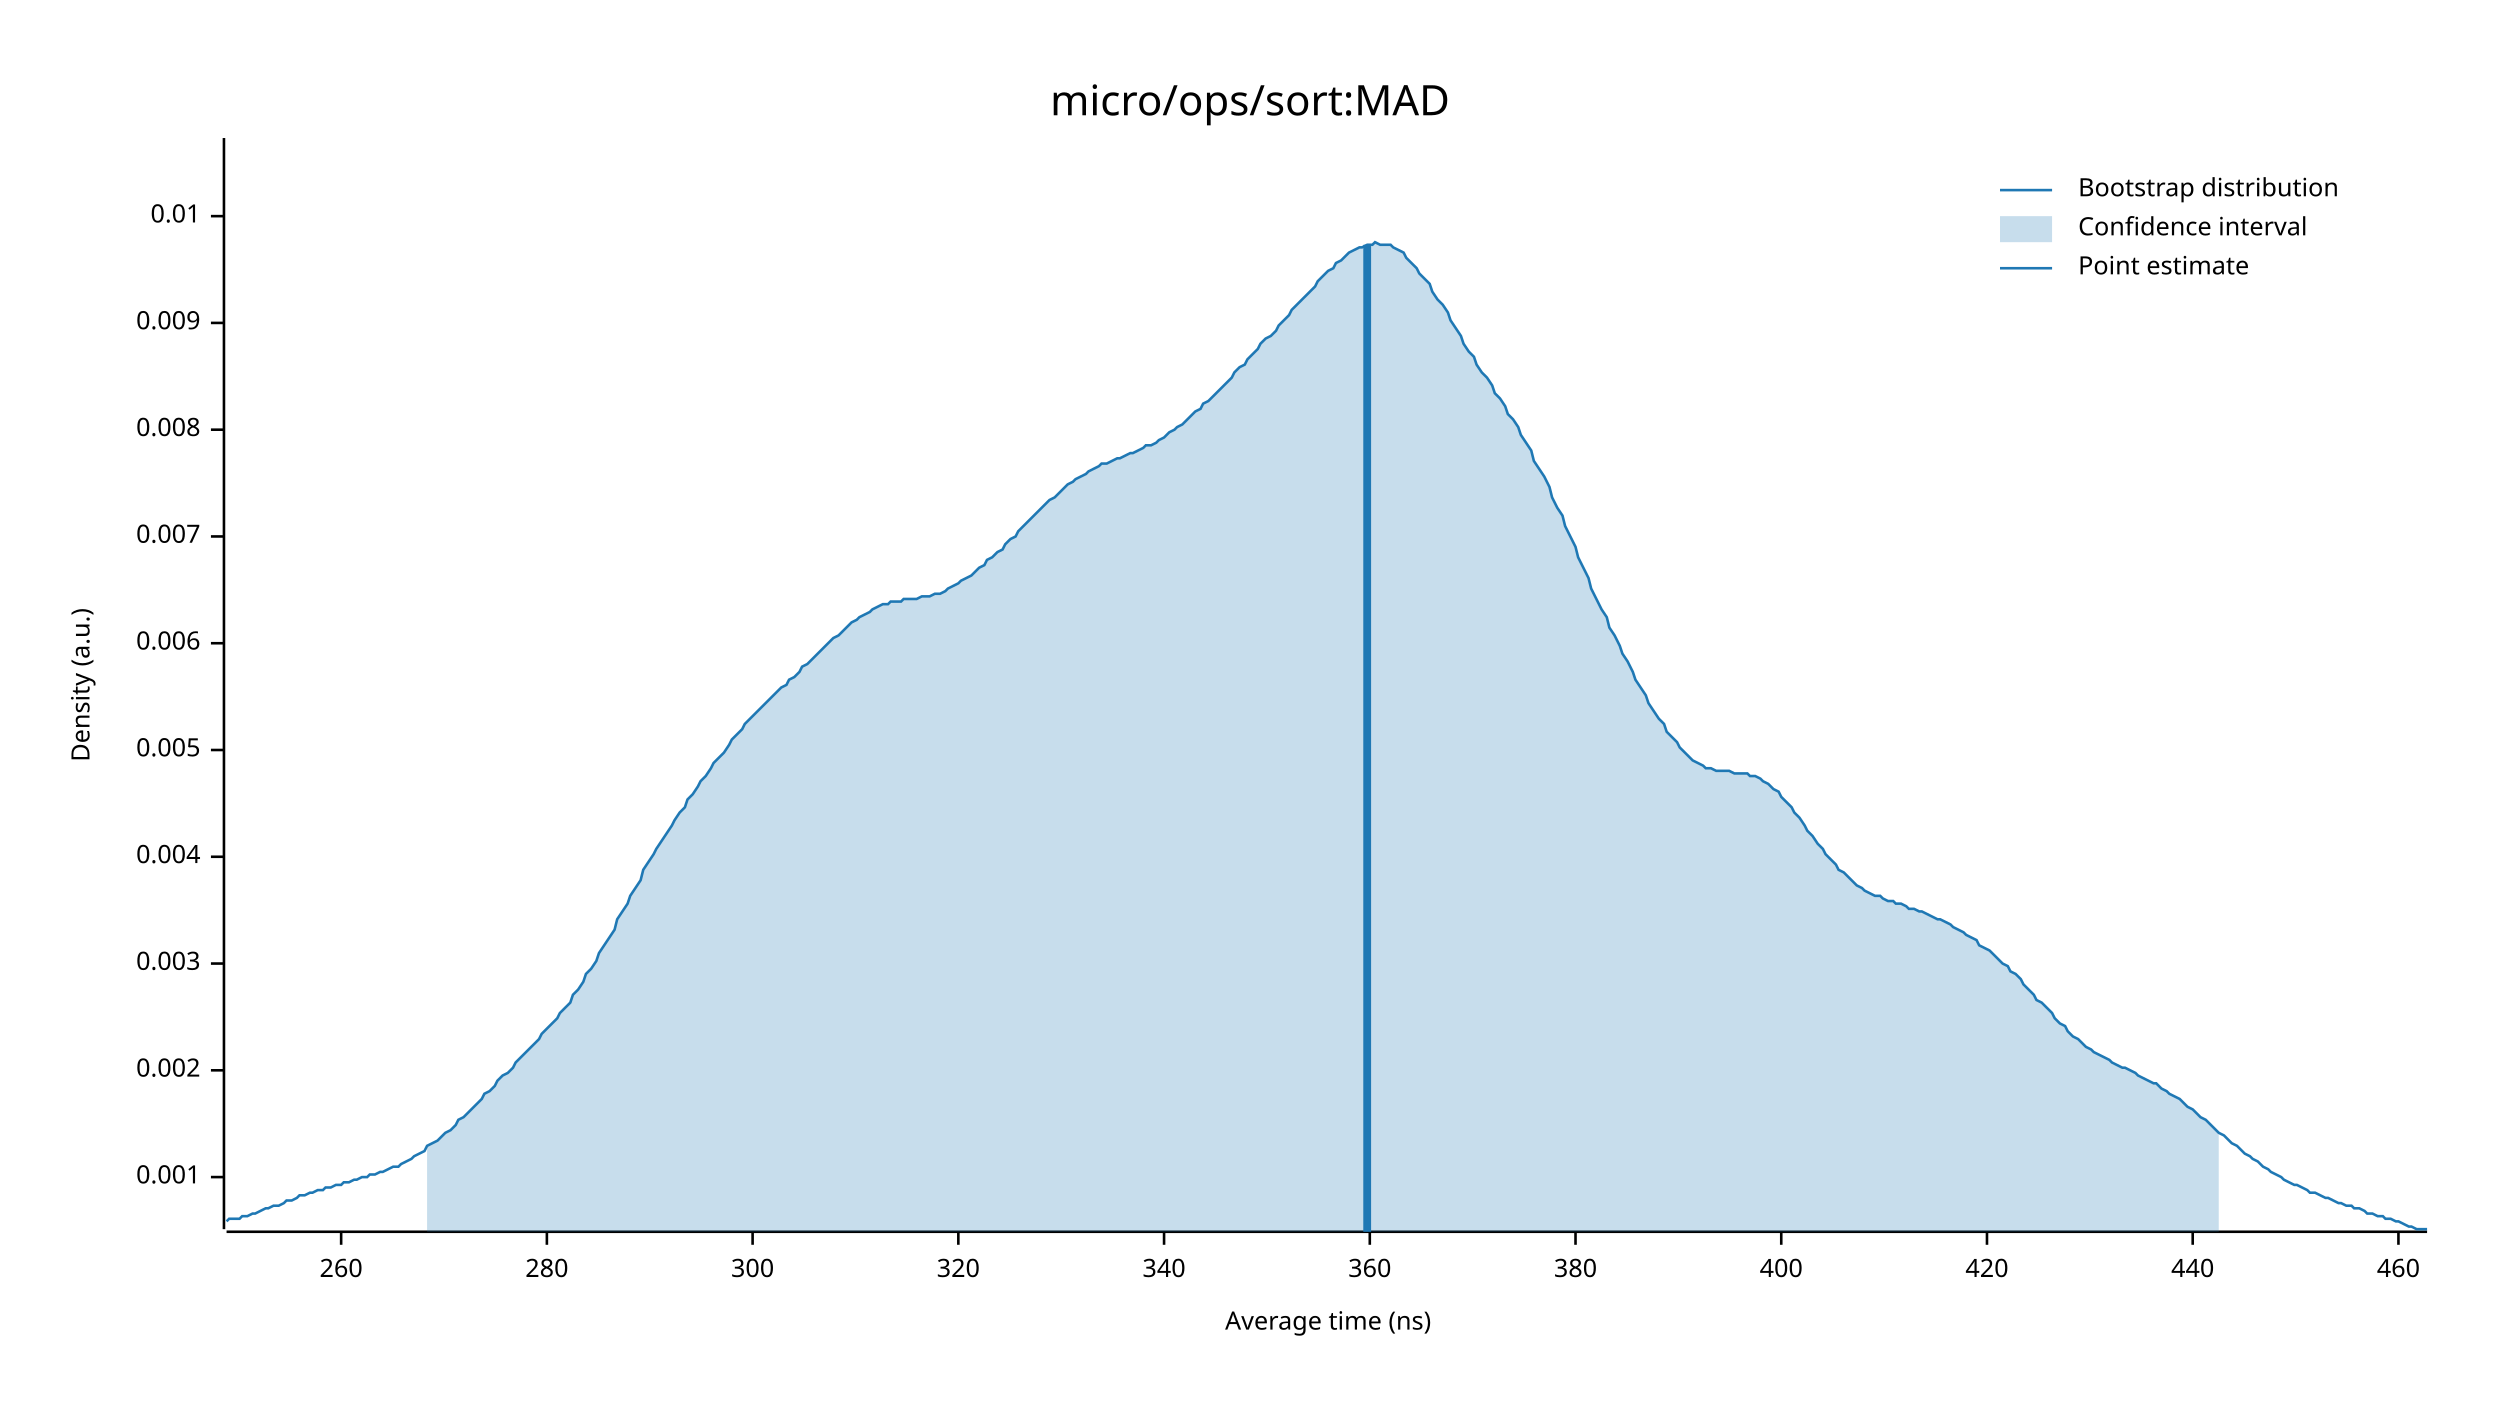
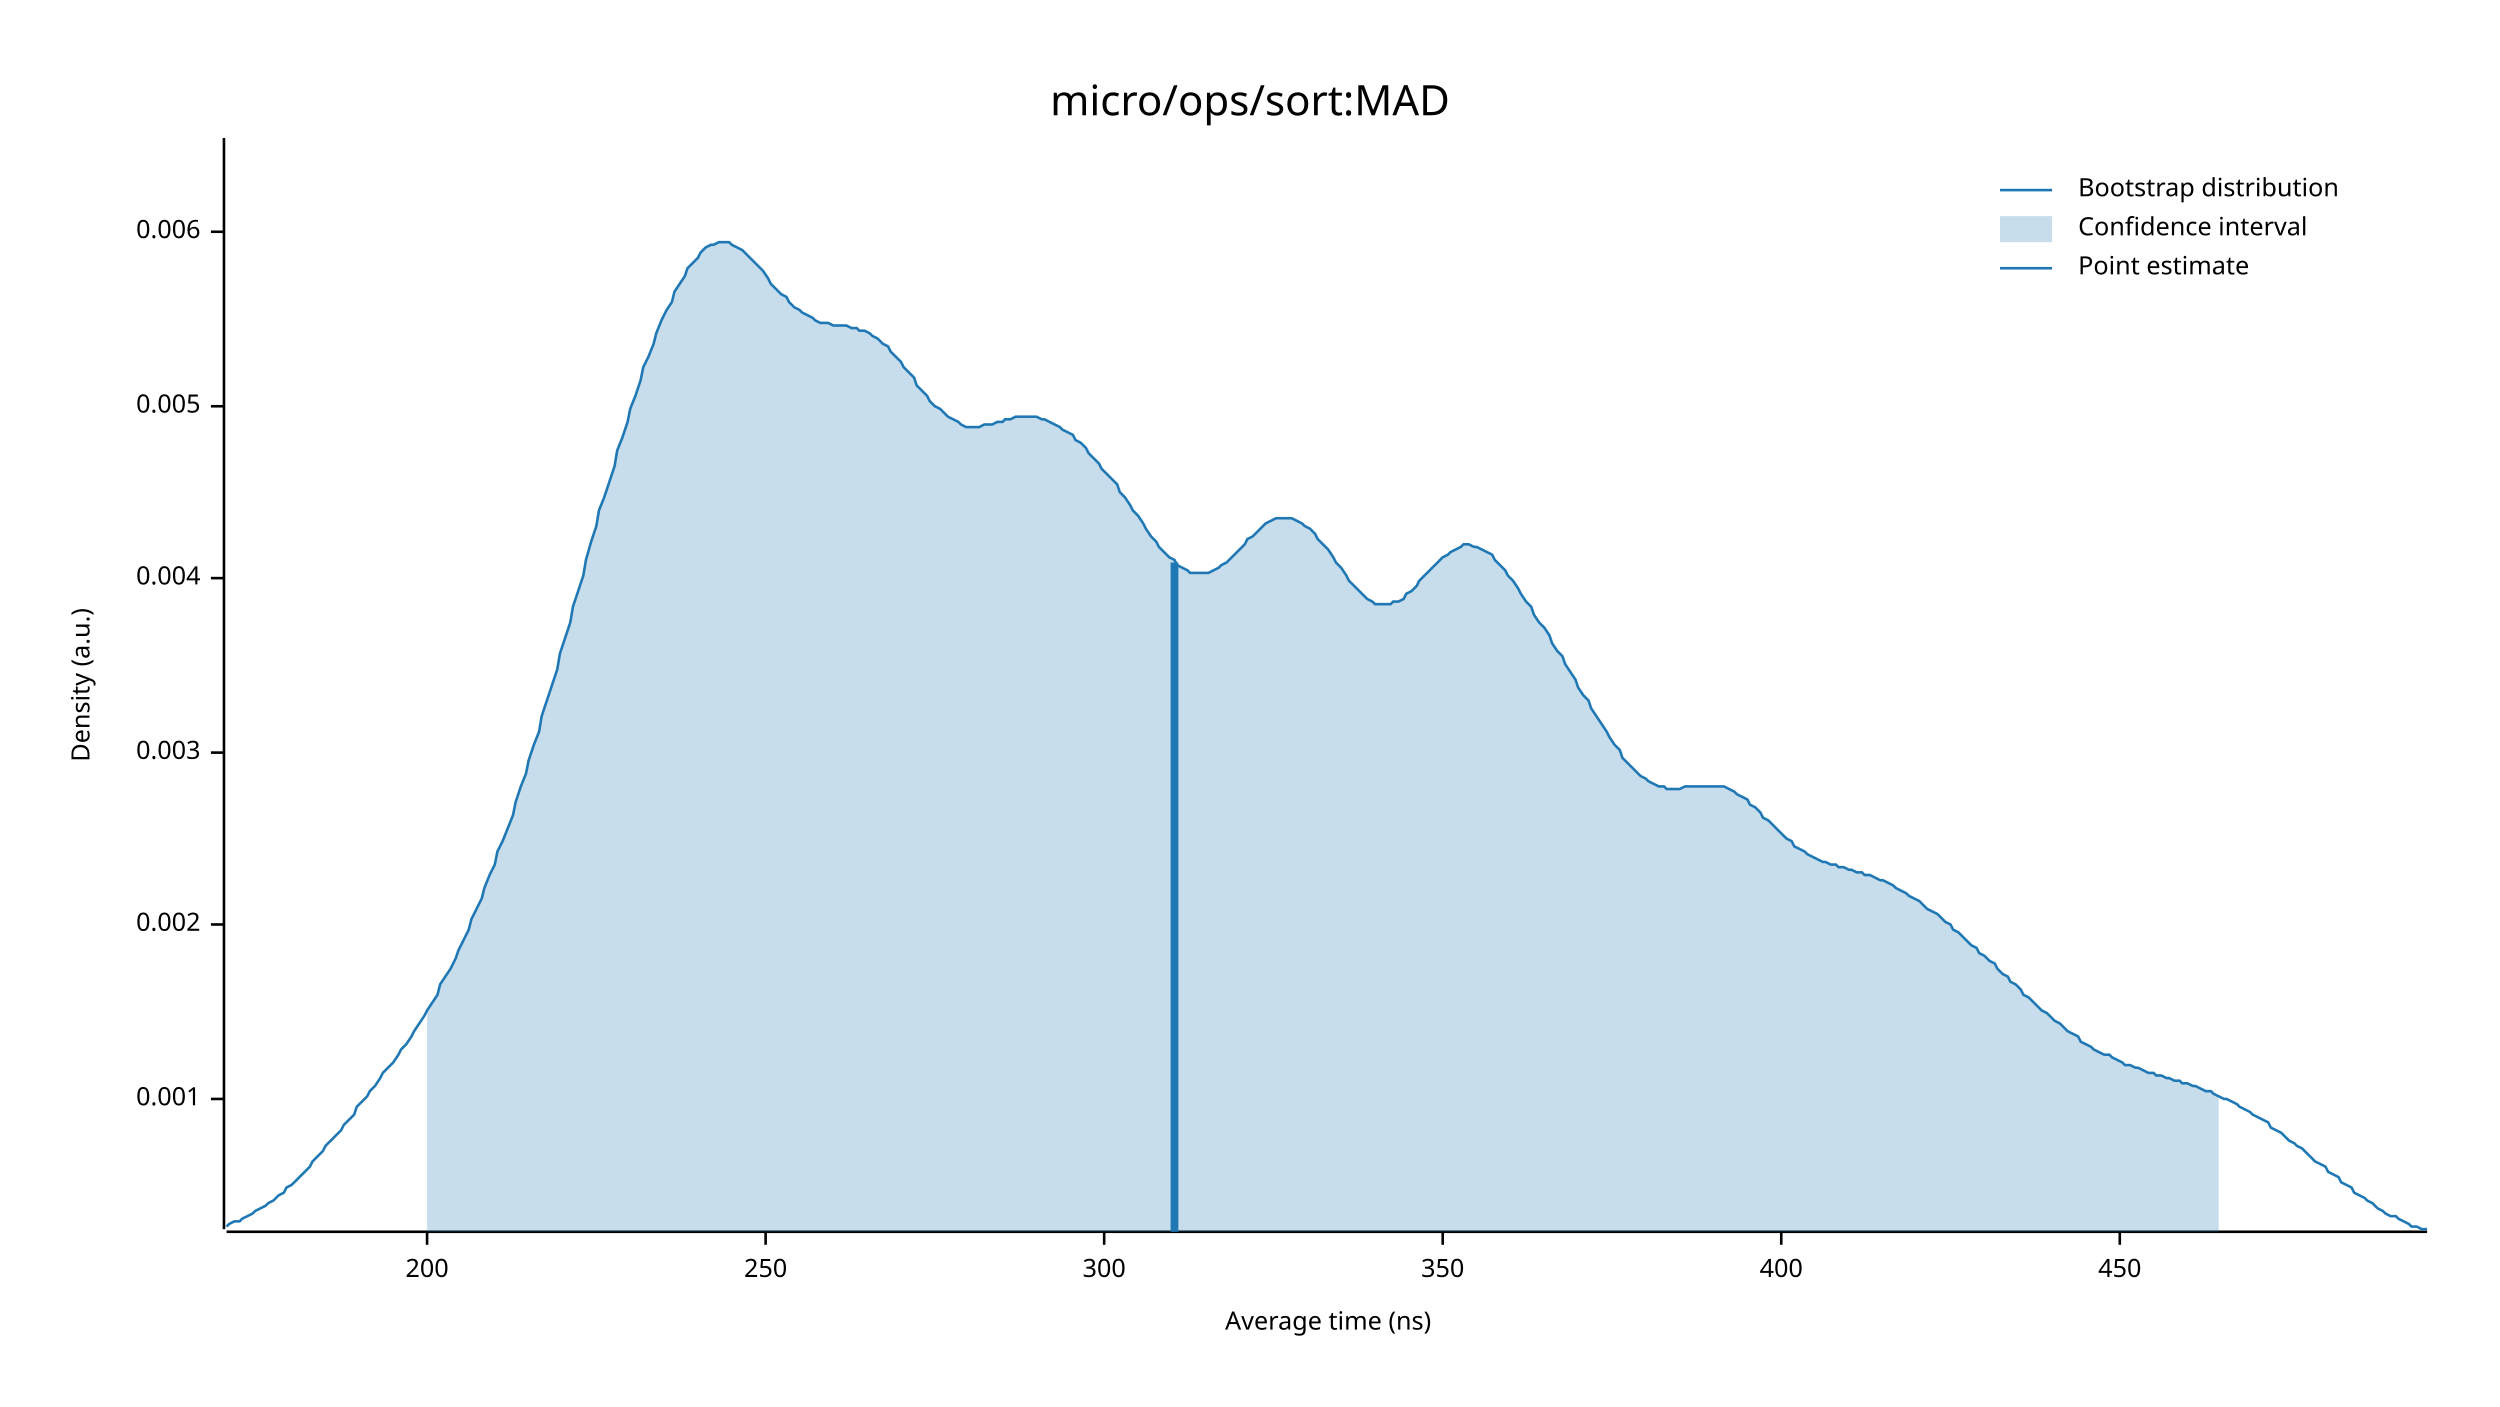
<svg xmlns="http://www.w3.org/2000/svg" width="960" height="540" viewBox="0 0 960 540">
  <text x="480" y="32" dy="0.76em" text-anchor="middle" font-family="sans-serif" font-size="16.129" opacity="1" fill="#000000">
micro/ops/sort:MAD
</text>
  <text x="27" y="263" dy="0.76em" text-anchor="middle" font-family="sans-serif" font-size="9.677" opacity="1" fill="#000000" transform="rotate(270, 27, 263)">
Density (a.u.)
</text>
  <text x="510" y="513" dy="-0.5ex" text-anchor="middle" font-family="sans-serif" font-size="9.677" opacity="1" fill="#000000">
Average time (ns)
</text>
  <polyline fill="none" opacity="1" stroke="#000000" stroke-width="1" points="86,53 86,472 " />
-   <text x="77" y="452" dy="0.5ex" text-anchor="end" font-family="sans-serif" font-size="9.677" opacity="1" fill="#000000">
+   <text x="77" y="422" dy="0.5ex" text-anchor="end" font-family="sans-serif" font-size="9.677" opacity="1" fill="#000000">
0.001
</text>
-   <polyline fill="none" opacity="1" stroke="#000000" stroke-width="1" points="81,452 86,452 " />
-   <text x="77" y="411" dy="0.5ex" text-anchor="end" font-family="sans-serif" font-size="9.677" opacity="1" fill="#000000">
+   <polyline fill="none" opacity="1" stroke="#000000" stroke-width="1" points="81,422 86,422 " />
+   <text x="77" y="355" dy="0.5ex" text-anchor="end" font-family="sans-serif" font-size="9.677" opacity="1" fill="#000000">
0.002
</text>
-   <polyline fill="none" opacity="1" stroke="#000000" stroke-width="1" points="81,411 86,411 " />
-   <text x="77" y="370" dy="0.5ex" text-anchor="end" font-family="sans-serif" font-size="9.677" opacity="1" fill="#000000">
+   <polyline fill="none" opacity="1" stroke="#000000" stroke-width="1" points="81,355 86,355 " />
+   <text x="77" y="289" dy="0.5ex" text-anchor="end" font-family="sans-serif" font-size="9.677" opacity="1" fill="#000000">
0.003
</text>
-   <polyline fill="none" opacity="1" stroke="#000000" stroke-width="1" points="81,370 86,370 " />
-   <text x="77" y="329" dy="0.5ex" text-anchor="end" font-family="sans-serif" font-size="9.677" opacity="1" fill="#000000">
+   <polyline fill="none" opacity="1" stroke="#000000" stroke-width="1" points="81,289 86,289 " />
+   <text x="77" y="222" dy="0.5ex" text-anchor="end" font-family="sans-serif" font-size="9.677" opacity="1" fill="#000000">
0.004
</text>
-   <polyline fill="none" opacity="1" stroke="#000000" stroke-width="1" points="81,329 86,329 " />
-   <text x="77" y="288" dy="0.5ex" text-anchor="end" font-family="sans-serif" font-size="9.677" opacity="1" fill="#000000">
+   <polyline fill="none" opacity="1" stroke="#000000" stroke-width="1" points="81,222 86,222 " />
+   <text x="77" y="156" dy="0.5ex" text-anchor="end" font-family="sans-serif" font-size="9.677" opacity="1" fill="#000000">
0.005
</text>
-   <polyline fill="none" opacity="1" stroke="#000000" stroke-width="1" points="81,288 86,288 " />
-   <text x="77" y="247" dy="0.5ex" text-anchor="end" font-family="sans-serif" font-size="9.677" opacity="1" fill="#000000">
+   <polyline fill="none" opacity="1" stroke="#000000" stroke-width="1" points="81,156 86,156 " />
+   <text x="77" y="89" dy="0.5ex" text-anchor="end" font-family="sans-serif" font-size="9.677" opacity="1" fill="#000000">
0.006
</text>
-   <polyline fill="none" opacity="1" stroke="#000000" stroke-width="1" points="81,247 86,247 " />
-   <text x="77" y="206" dy="0.5ex" text-anchor="end" font-family="sans-serif" font-size="9.677" opacity="1" fill="#000000">
- 0.007
+   <polyline fill="none" opacity="1" stroke="#000000" stroke-width="1" points="81,89 86,89 " />
+   <polyline fill="none" opacity="1" stroke="#000000" stroke-width="1" points="87,473 932,473 " />
+   <text x="164" y="483" dy="0.76em" text-anchor="middle" font-family="sans-serif" font-size="9.677" opacity="1" fill="#000000">
+ 200
</text>
-   <polyline fill="none" opacity="1" stroke="#000000" stroke-width="1" points="81,206 86,206 " />
-   <text x="77" y="165" dy="0.5ex" text-anchor="end" font-family="sans-serif" font-size="9.677" opacity="1" fill="#000000">
- 0.008
+   <polyline fill="none" opacity="1" stroke="#000000" stroke-width="1" points="164,473 164,478 " />
+   <text x="294" y="483" dy="0.76em" text-anchor="middle" font-family="sans-serif" font-size="9.677" opacity="1" fill="#000000">
+ 250
</text>
-   <polyline fill="none" opacity="1" stroke="#000000" stroke-width="1" points="81,165 86,165 " />
-   <text x="77" y="124" dy="0.5ex" text-anchor="end" font-family="sans-serif" font-size="9.677" opacity="1" fill="#000000">
- 0.009
- </text>
-   <polyline fill="none" opacity="1" stroke="#000000" stroke-width="1" points="81,124 86,124 " />
-   <text x="77" y="83" dy="0.5ex" text-anchor="end" font-family="sans-serif" font-size="9.677" opacity="1" fill="#000000">
- 0.01
- </text>
-   <polyline fill="none" opacity="1" stroke="#000000" stroke-width="1" points="81,83 86,83 " />
-   <polyline fill="none" opacity="1" stroke="#000000" stroke-width="1" points="87,473 932,473 " />
-   <text x="131" y="483" dy="0.76em" text-anchor="middle" font-family="sans-serif" font-size="9.677" opacity="1" fill="#000000">
- 260
- </text>
-   <polyline fill="none" opacity="1" stroke="#000000" stroke-width="1" points="131,473 131,478 " />
-   <text x="210" y="483" dy="0.76em" text-anchor="middle" font-family="sans-serif" font-size="9.677" opacity="1" fill="#000000">
- 280
- </text>
-   <polyline fill="none" opacity="1" stroke="#000000" stroke-width="1" points="210,473 210,478 " />
-   <text x="289" y="483" dy="0.76em" text-anchor="middle" font-family="sans-serif" font-size="9.677" opacity="1" fill="#000000">
+   <polyline fill="none" opacity="1" stroke="#000000" stroke-width="1" points="294,473 294,478 " />
+   <text x="424" y="483" dy="0.76em" text-anchor="middle" font-family="sans-serif" font-size="9.677" opacity="1" fill="#000000">
300
</text>
-   <polyline fill="none" opacity="1" stroke="#000000" stroke-width="1" points="289,473 289,478 " />
-   <text x="368" y="483" dy="0.76em" text-anchor="middle" font-family="sans-serif" font-size="9.677" opacity="1" fill="#000000">
- 320
+   <polyline fill="none" opacity="1" stroke="#000000" stroke-width="1" points="424,473 424,478 " />
+   <text x="554" y="483" dy="0.76em" text-anchor="middle" font-family="sans-serif" font-size="9.677" opacity="1" fill="#000000">
+ 350
</text>
-   <polyline fill="none" opacity="1" stroke="#000000" stroke-width="1" points="368,473 368,478 " />
-   <text x="447" y="483" dy="0.76em" text-anchor="middle" font-family="sans-serif" font-size="9.677" opacity="1" fill="#000000">
- 340
- </text>
-   <polyline fill="none" opacity="1" stroke="#000000" stroke-width="1" points="447,473 447,478 " />
-   <text x="526" y="483" dy="0.76em" text-anchor="middle" font-family="sans-serif" font-size="9.677" opacity="1" fill="#000000">
- 360
- </text>
-   <polyline fill="none" opacity="1" stroke="#000000" stroke-width="1" points="526,473 526,478 " />
-   <text x="605" y="483" dy="0.76em" text-anchor="middle" font-family="sans-serif" font-size="9.677" opacity="1" fill="#000000">
- 380
- </text>
-   <polyline fill="none" opacity="1" stroke="#000000" stroke-width="1" points="605,473 605,478 " />
+   <polyline fill="none" opacity="1" stroke="#000000" stroke-width="1" points="554,473 554,478 " />
  <text x="684" y="483" dy="0.76em" text-anchor="middle" font-family="sans-serif" font-size="9.677" opacity="1" fill="#000000">
400
</text>
  <polyline fill="none" opacity="1" stroke="#000000" stroke-width="1" points="684,473 684,478 " />
-   <text x="763" y="483" dy="0.76em" text-anchor="middle" font-family="sans-serif" font-size="9.677" opacity="1" fill="#000000">
- 420
+   <text x="814" y="483" dy="0.76em" text-anchor="middle" font-family="sans-serif" font-size="9.677" opacity="1" fill="#000000">
+ 450
</text>
-   <polyline fill="none" opacity="1" stroke="#000000" stroke-width="1" points="763,473 763,478 " />
-   <text x="842" y="483" dy="0.76em" text-anchor="middle" font-family="sans-serif" font-size="9.677" opacity="1" fill="#000000">
- 440
- </text>
-   <polyline fill="none" opacity="1" stroke="#000000" stroke-width="1" points="842,473 842,478 " />
-   <text x="921" y="483" dy="0.76em" text-anchor="middle" font-family="sans-serif" font-size="9.677" opacity="1" fill="#000000">
- 460
- </text>
-   <polyline fill="none" opacity="1" stroke="#000000" stroke-width="1" points="921,473 921,478 " />
-   <polyline fill="none" opacity="1" stroke="#1F78B4" stroke-width="1" points="87,469 88,468 90,468 92,468 93,467 95,467 97,466 98,466 100,465 102,464 103,464 105,463 107,463 109,462 110,461 112,461 114,460 115,459 117,459 119,458 120,458 122,457 124,457 125,456 127,456 129,455 131,455 132,454 134,454 136,453 137,453 139,452 141,452 142,451 144,451 146,450 147,450 149,449 151,448 153,448 154,447 156,446 158,445 159,444 161,443 163,442 164,440 166,439 168,438 169,437 171,435 173,434 175,432 176,430 178,429 180,427 181,426 183,424 185,422 186,420 188,419 190,417 191,415 193,413 195,412 197,410 198,408 200,406 202,404 203,403 205,401 207,399 208,397 210,395 212,393 214,391 215,389 217,387 219,385 220,382 222,380 224,377 225,374 227,372 229,369 230,366 232,363 234,360 236,357 237,353 239,350 241,347 242,344 244,341 246,338 247,334 249,331 251,328 252,326 254,323 256,320 258,317 259,315 261,312 263,310 264,307 266,305 268,302 269,300 271,298 273,295 274,293 276,291 278,289 280,286 281,284 283,282 285,280 286,278 288,276 290,274 291,273 293,271 295,269 296,268 298,266 300,264 302,263 303,261 305,260 307,258 308,256 310,255 312,253 313,252 315,250 317,248 318,247 320,245 322,244 324,242 325,241 327,239 329,238 330,237 332,236 334,235 335,234 337,233 339,232 341,232 342,231 344,231 346,231 347,230 349,230 351,230 352,230 354,229 356,229 357,229 359,228 361,228 363,227 364,226 366,225 368,224 369,223 371,222 373,221 374,220 376,218 378,217 379,215 381,214 383,212 385,211 386,209 388,207 390,206 391,204 393,202 395,200 396,199 398,197 400,195 401,194 403,192 405,191 407,189 408,188 410,186 412,185 413,184 415,183 417,182 418,181 420,180 422,179 423,178 425,178 427,177 429,176 430,176 432,175 434,174 435,174 437,173 439,172 440,171 442,171 444,170 445,169 447,168 449,166 451,165 452,164 454,163 456,161 457,160 459,158 461,157 462,155 464,154 466,152 468,150 469,149 471,147 473,145 474,143 476,141 478,140 479,138 481,136 483,134 484,132 486,130 488,129 490,127 491,125 493,123 495,121 496,119 498,117 500,115 501,114 503,112 505,110 506,108 508,106 510,104 512,103 513,101 515,100 517,98 518,97 520,96 522,95 523,95 525,94 527,94 528,93 530,94 532,94 534,94 535,95 537,96 539,97 540,99 542,101 544,103 545,105 547,107 549,109 550,112 552,115 554,117 556,120 557,123 559,126 561,129 562,132 564,135 566,137 567,140 569,143 571,145 573,148 574,151 576,153 578,156 579,159 581,161 583,164 584,167 586,170 588,173 589,177 591,180 593,183 595,187 596,191 598,195 600,198 601,202 603,206 605,210 606,214 608,218 610,222 611,226 613,230 615,234 617,237 618,241 620,244 622,248 623,251 625,254 627,258 628,261 630,264 632,267 633,270 635,273 637,276 639,278 640,281 642,283 644,285 645,287 647,289 649,291 650,292 652,293 654,294 655,295 657,295 659,296 661,296 662,296 664,296 666,297 667,297 669,297 671,297 672,298 674,298 676,299 677,300 679,301 681,303 683,304 684,306 686,308 688,310 689,312 691,314 693,317 694,319 696,321 698,324 700,326 701,328 703,330 705,332 706,334 708,335 710,337 711,338 713,340 715,341 716,342 718,343 720,344 722,344 723,345 725,346 727,346 728,347 730,347 732,348 733,349 735,349 737,350 738,350 740,351 742,352 744,353 745,353 747,354 749,355 750,356 752,357 754,358 755,359 757,360 759,361 760,363 762,364 764,365 766,367 767,368 769,370 771,371 772,373 774,374 776,376 777,378 779,380 781,382 782,384 784,385 786,387 788,389 789,391 791,393 793,394 794,396 796,398 798,399 799,400 801,402 803,403 804,404 806,405 808,406 810,407 811,408 813,409 815,410 816,410 818,411 820,412 821,413 823,414 825,415 827,416 828,416 830,418 832,419 833,420 835,421 837,422 838,423 840,425 842,426 843,427 845,429 847,430 849,432 850,433 852,435 854,436 855,437 857,439 859,440 860,441 862,443 864,444 865,445 867,446 869,448 871,449 872,450 874,451 876,452 877,453 879,454 881,455 882,455 884,456 886,457 887,458 889,458 891,459 893,460 894,460 896,461 898,462 899,462 901,463 903,463 904,464 906,464 908,465 909,466 911,466 913,467 915,467 916,468 918,468 920,469 921,469 923,470 925,471 926,471 928,472 930,472 932,472 " />
-   <polygon opacity="0.25" fill="#1F78B4" points="164,440 166,439 168,438 169,437 171,435 173,434 175,432 176,430 178,429 180,427 181,426 183,424 185,422 186,420 188,419 190,417 191,415 193,413 195,412 197,410 198,408 200,406 202,404 203,403 205,401 207,399 208,397 210,395 212,393 214,391 215,389 217,387 219,385 220,382 222,380 224,377 225,374 227,372 229,369 230,366 232,363 234,360 236,357 237,353 239,350 241,347 242,344 244,341 246,338 247,334 249,331 251,328 252,326 254,323 256,320 258,317 259,315 261,312 263,310 264,307 266,305 268,302 269,300 271,298 273,295 274,293 276,291 278,289 280,286 281,284 283,282 285,280 286,278 288,276 290,274 291,273 293,271 295,269 296,268 298,266 300,264 302,263 303,261 305,260 307,258 308,256 310,255 312,253 313,252 315,250 317,248 318,247 320,245 322,244 324,242 325,241 327,239 329,238 330,237 332,236 334,235 335,234 337,233 339,232 341,232 342,231 344,231 346,231 347,230 349,230 351,230 352,230 354,229 356,229 357,229 359,228 361,228 363,227 364,226 366,225 368,224 369,223 371,222 373,221 374,220 376,218 378,217 379,215 381,214 383,212 385,211 386,209 388,207 390,206 391,204 393,202 395,200 396,199 398,197 400,195 401,194 403,192 405,191 407,189 408,188 410,186 412,185 413,184 415,183 417,182 418,181 420,180 422,179 423,178 425,178 427,177 429,176 430,176 432,175 434,174 435,174 437,173 439,172 440,171 442,171 444,170 445,169 447,168 449,166 451,165 452,164 454,163 456,161 457,160 459,158 461,157 462,155 464,154 466,152 468,150 469,149 471,147 473,145 474,143 476,141 478,140 479,138 481,136 483,134 484,132 486,130 488,129 490,127 491,125 493,123 495,121 496,119 498,117 500,115 501,114 503,112 505,110 506,108 508,106 510,104 512,103 513,101 515,100 517,98 518,97 520,96 522,95 523,95 525,94 527,94 528,93 530,94 532,94 534,94 535,95 537,96 539,97 540,99 542,101 544,103 545,105 547,107 549,109 550,112 552,115 554,117 556,120 557,123 559,126 561,129 562,132 564,135 566,137 567,140 569,143 571,145 573,148 574,151 576,153 578,156 579,159 581,161 583,164 584,167 586,170 588,173 589,177 591,180 593,183 595,187 596,191 598,195 600,198 601,202 603,206 605,210 606,214 608,218 610,222 611,226 613,230 615,234 617,237 618,241 620,244 622,248 623,251 625,254 627,258 628,261 630,264 632,267 633,270 635,273 637,276 639,278 640,281 642,283 644,285 645,287 647,289 649,291 650,292 652,293 654,294 655,295 657,295 659,296 661,296 662,296 664,296 666,297 667,297 669,297 671,297 672,298 674,298 676,299 677,300 679,301 681,303 683,304 684,306 686,308 688,310 689,312 691,314 693,317 694,319 696,321 698,324 700,326 701,328 703,330 705,332 706,334 708,335 710,337 711,338 713,340 715,341 716,342 718,343 720,344 722,344 723,345 725,346 727,346 728,347 730,347 732,348 733,349 735,349 737,350 738,350 740,351 742,352 744,353 745,353 747,354 749,355 750,356 752,357 754,358 755,359 757,360 759,361 760,363 762,364 764,365 766,367 767,368 769,370 771,371 772,373 774,374 776,376 777,378 779,380 781,382 782,384 784,385 786,387 788,389 789,391 791,393 793,394 794,396 796,398 798,399 799,400 801,402 803,403 804,404 806,405 808,406 810,407 811,408 813,409 815,410 816,410 818,411 820,412 821,413 823,414 825,415 827,416 828,416 830,418 832,419 833,420 835,421 837,422 838,423 840,425 842,426 843,427 845,429 847,430 849,432 850,433 852,435 852,473 164,473 " />
-   <polyline fill="none" opacity="1" stroke="#1F78B4" stroke-width="3" points="525,473 525,94 " />
+   <polyline fill="none" opacity="1" stroke="#000000" stroke-width="1" points="814,473 814,478 " />
+   <polyline fill="none" opacity="1" stroke="#1F78B4" stroke-width="1" points="87,471 88,470 90,469 92,469 93,468 95,467 97,466 98,465 100,464 102,463 103,462 105,461 107,459 109,458 110,456 112,455 114,453 115,452 117,450 119,448 120,446 122,444 124,442 125,440 127,438 129,436 131,434 132,432 134,430 136,428 137,425 139,423 141,421 142,419 144,417 146,414 147,412 149,410 151,408 153,405 154,403 156,401 158,398 159,396 161,393 163,390 164,388 166,385 168,382 169,378 171,375 173,372 175,368 176,365 178,361 180,357 181,353 183,349 185,345 186,341 188,336 190,332 191,327 193,323 195,318 197,313 198,308 200,302 202,297 203,292 205,286 207,281 208,275 210,269 212,263 214,257 215,251 217,245 219,239 220,233 222,227 224,221 225,215 227,208 229,202 230,196 232,191 234,185 236,179 237,173 239,168 241,162 242,157 244,152 246,146 247,141 249,137 251,132 252,128 254,123 256,119 258,116 259,112 261,109 263,106 264,103 266,101 268,99 269,97 271,95 273,94 274,94 276,93 278,93 280,93 281,94 283,95 285,96 286,97 288,99 290,101 291,102 293,104 295,107 296,109 298,111 300,113 302,114 303,116 305,118 307,119 308,120 310,121 312,122 313,123 315,124 317,124 318,124 320,125 322,125 324,125 325,125 327,126 329,126 330,127 332,127 334,128 335,129 337,130 339,132 341,133 342,135 344,137 346,139 347,141 349,143 351,145 352,148 354,150 356,152 357,154 359,156 361,157 363,159 364,160 366,161 368,162 369,163 371,164 373,164 374,164 376,164 378,163 379,163 381,163 383,162 385,162 386,161 388,161 390,160 391,160 393,160 395,160 396,160 398,160 400,161 401,161 403,162 405,163 407,164 408,165 410,166 412,167 413,169 415,170 417,172 418,174 420,176 422,178 423,180 425,182 427,184 429,186 430,189 432,191 434,194 435,196 437,198 439,201 440,203 442,206 444,208 445,210 447,212 449,214 451,215 452,217 454,218 456,219 457,220 459,220 461,220 462,220 464,220 466,219 468,218 469,217 471,216 473,214 474,213 476,211 478,209 479,207 481,206 483,204 484,203 486,201 488,200 490,199 491,199 493,199 495,199 496,199 498,200 500,201 501,202 503,203 505,205 506,207 508,209 510,211 512,214 513,216 515,218 517,221 518,223 520,225 522,227 523,228 525,230 527,231 528,232 530,232 532,232 534,232 535,231 537,231 539,230 540,228 542,227 544,225 545,223 547,221 549,219 550,218 552,216 554,214 556,213 557,212 559,211 561,210 562,209 564,209 566,210 567,210 569,211 571,212 573,213 574,215 576,217 578,219 579,221 581,223 583,226 584,228 586,231 588,233 589,236 591,239 593,241 595,244 596,247 598,250 600,252 601,255 603,258 605,261 606,264 608,267 610,269 611,272 613,275 615,278 617,281 618,283 620,286 622,288 623,291 625,293 627,295 628,296 630,298 632,299 633,300 635,301 637,302 639,302 640,303 642,303 644,303 645,303 647,302 649,302 650,302 652,302 654,302 655,302 657,302 659,302 661,302 662,302 664,303 666,304 667,305 669,306 671,307 672,309 674,310 676,312 677,314 679,315 681,317 683,319 684,320 686,322 688,323 689,325 691,326 693,327 694,328 696,329 698,330 700,331 701,331 703,332 705,332 706,333 708,333 710,334 711,334 713,335 715,335 716,336 718,336 720,337 722,338 723,338 725,339 727,340 728,341 730,342 732,343 733,344 735,345 737,346 738,347 740,349 742,350 744,351 745,352 747,354 749,355 750,357 752,358 754,360 755,361 757,363 759,364 760,366 762,367 764,369 766,370 767,372 769,374 771,375 772,377 774,378 776,380 777,382 779,383 781,385 782,386 784,388 786,389 788,391 789,392 791,393 793,395 794,396 796,397 798,398 799,400 801,401 803,402 804,403 806,404 808,405 810,405 811,406 813,407 815,408 816,409 818,409 820,410 821,410 823,411 825,412 827,412 828,413 830,413 832,414 833,414 835,415 837,415 838,416 840,416 842,417 843,417 845,418 847,419 849,419 850,420 852,421 854,422 855,422 857,423 859,424 860,425 862,426 864,427 865,428 867,429 869,430 871,431 872,433 874,434 876,435 877,436 879,438 881,439 882,440 884,441 886,443 887,444 889,446 891,447 893,448 894,450 896,451 898,452 899,454 901,455 903,456 904,458 906,459 908,460 909,461 911,462 913,464 915,465 916,466 918,467 920,467 921,468 923,469 925,470 926,471 928,471 930,472 932,472 " />
+   <polygon opacity="0.25" fill="#1F78B4" points="164,388 166,385 168,382 169,378 171,375 173,372 175,368 176,365 178,361 180,357 181,353 183,349 185,345 186,341 188,336 190,332 191,327 193,323 195,318 197,313 198,308 200,302 202,297 203,292 205,286 207,281 208,275 210,269 212,263 214,257 215,251 217,245 219,239 220,233 222,227 224,221 225,215 227,208 229,202 230,196 232,191 234,185 236,179 237,173 239,168 241,162 242,157 244,152 246,146 247,141 249,137 251,132 252,128 254,123 256,119 258,116 259,112 261,109 263,106 264,103 266,101 268,99 269,97 271,95 273,94 274,94 276,93 278,93 280,93 281,94 283,95 285,96 286,97 288,99 290,101 291,102 293,104 295,107 296,109 298,111 300,113 302,114 303,116 305,118 307,119 308,120 310,121 312,122 313,123 315,124 317,124 318,124 320,125 322,125 324,125 325,125 327,126 329,126 330,127 332,127 334,128 335,129 337,130 339,132 341,133 342,135 344,137 346,139 347,141 349,143 351,145 352,148 354,150 356,152 357,154 359,156 361,157 363,159 364,160 366,161 368,162 369,163 371,164 373,164 374,164 376,164 378,163 379,163 381,163 383,162 385,162 386,161 388,161 390,160 391,160 393,160 395,160 396,160 398,160 400,161 401,161 403,162 405,163 407,164 408,165 410,166 412,167 413,169 415,170 417,172 418,174 420,176 422,178 423,180 425,182 427,184 429,186 430,189 432,191 434,194 435,196 437,198 439,201 440,203 442,206 444,208 445,210 447,212 449,214 451,215 452,217 454,218 456,219 457,220 459,220 461,220 462,220 464,220 466,219 468,218 469,217 471,216 473,214 474,213 476,211 478,209 479,207 481,206 483,204 484,203 486,201 488,200 490,199 491,199 493,199 495,199 496,199 498,200 500,201 501,202 503,203 505,205 506,207 508,209 510,211 512,214 513,216 515,218 517,221 518,223 520,225 522,227 523,228 525,230 527,231 528,232 530,232 532,232 534,232 535,231 537,231 539,230 540,228 542,227 544,225 545,223 547,221 549,219 550,218 552,216 554,214 556,213 557,212 559,211 561,210 562,209 564,209 566,210 567,210 569,211 571,212 573,213 574,215 576,217 578,219 579,221 581,223 583,226 584,228 586,231 588,233 589,236 591,239 593,241 595,244 596,247 598,250 600,252 601,255 603,258 605,261 606,264 608,267 610,269 611,272 613,275 615,278 617,281 618,283 620,286 622,288 623,291 625,293 627,295 628,296 630,298 632,299 633,300 635,301 637,302 639,302 640,303 642,303 644,303 645,303 647,302 649,302 650,302 652,302 654,302 655,302 657,302 659,302 661,302 662,302 664,303 666,304 667,305 669,306 671,307 672,309 674,310 676,312 677,314 679,315 681,317 683,319 684,320 686,322 688,323 689,325 691,326 693,327 694,328 696,329 698,330 700,331 701,331 703,332 705,332 706,333 708,333 710,334 711,334 713,335 715,335 716,336 718,336 720,337 722,338 723,338 725,339 727,340 728,341 730,342 732,343 733,344 735,345 737,346 738,347 740,349 742,350 744,351 745,352 747,354 749,355 750,357 752,358 754,360 755,361 757,363 759,364 760,366 762,367 764,369 766,370 767,372 769,374 771,375 772,377 774,378 776,380 777,382 779,383 781,385 782,386 784,388 786,389 788,391 789,392 791,393 793,395 794,396 796,397 798,398 799,400 801,401 803,402 804,403 806,404 808,405 810,405 811,406 813,407 815,408 816,409 818,409 820,410 821,410 823,411 825,412 827,412 828,413 830,413 832,414 833,414 835,415 837,415 838,416 840,416 842,417 843,417 845,418 847,419 849,419 850,420 852,421 852,473 164,473 " />
+   <polyline fill="none" opacity="1" stroke="#1F78B4" stroke-width="3" points="451,473 451,216 " />
  <text x="798" y="68" dy="0.76em" text-anchor="start" font-family="sans-serif" font-size="9.677" opacity="1" fill="#000000">
Bootstrap distribution
</text>
  <text x="798" y="83" dy="0.76em" text-anchor="start" font-family="sans-serif" font-size="9.677" opacity="1" fill="#000000">
Confidence interval
</text>
  <text x="798" y="98" dy="0.76em" text-anchor="start" font-family="sans-serif" font-size="9.677" opacity="1" fill="#000000">
Point estimate
</text>
  <polyline fill="none" opacity="1" stroke="#1F78B4" stroke-width="1" points="768,73 788,73 " />
  <rect x="768" y="83" width="20" height="10" opacity="0.25" fill="#1F78B4" stroke="none" />
  <polyline fill="none" opacity="1" stroke="#1F78B4" stroke-width="1" points="768,103 788,103 " />
</svg>
